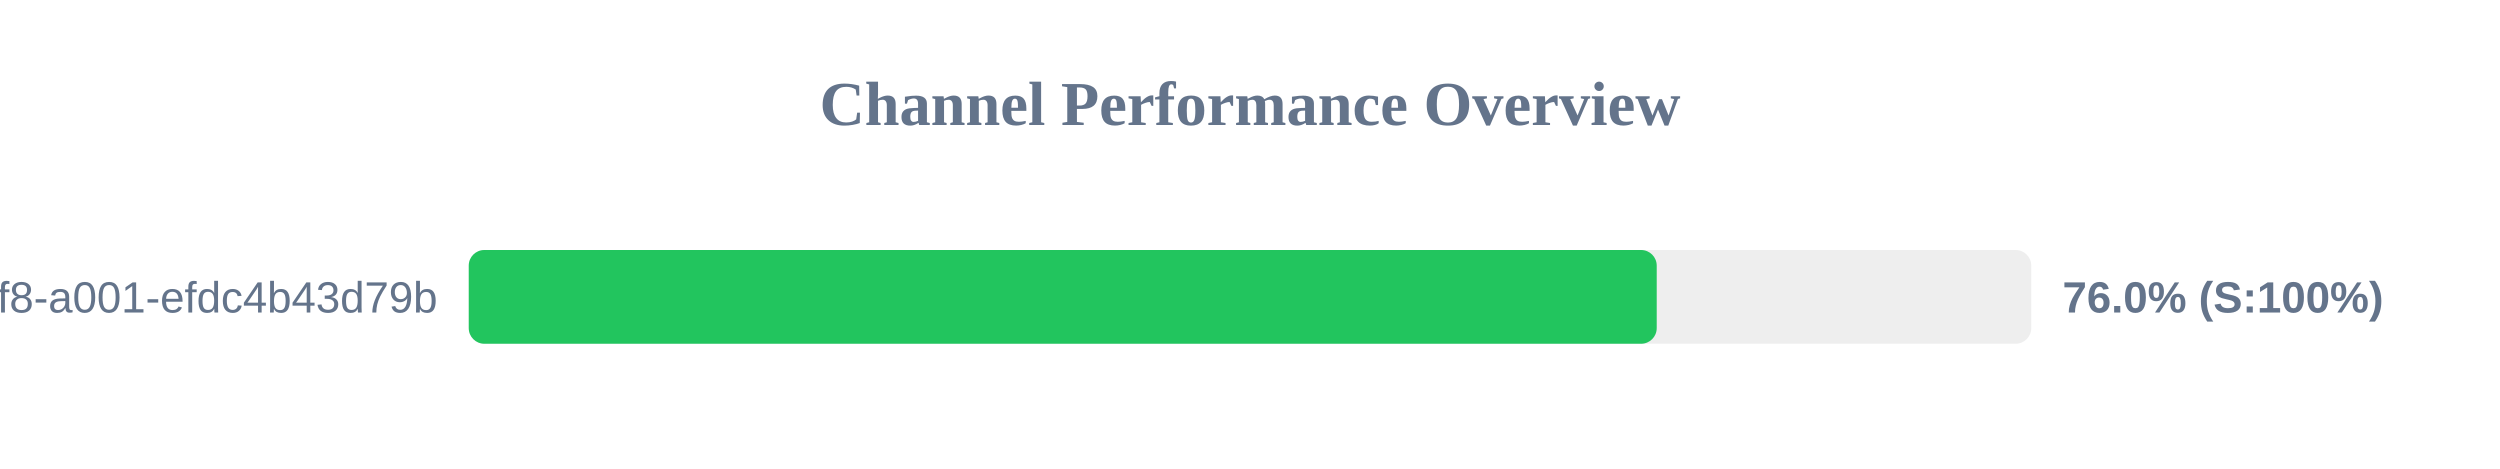
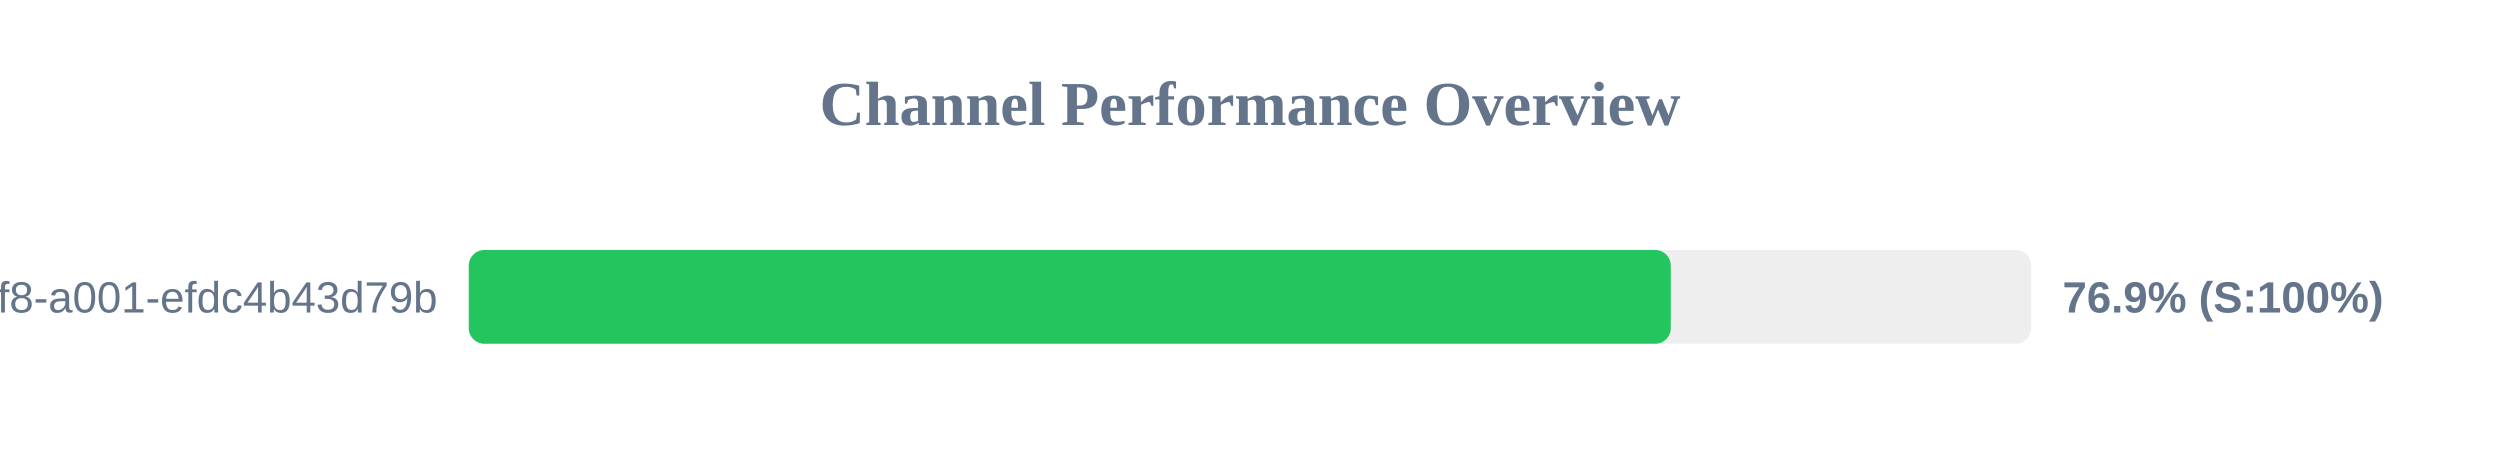
<svg xmlns="http://www.w3.org/2000/svg" width="800" height="150" version="1.1">
  <style>
        .row { font: 14px Arial; fill: #64748b; }
        .score { font: bold 14px Arial; fill: #64748b; }
    </style>
  <text x="400" y="40" text-anchor="middle" font-size="20px" font-weight="bold" fill="#64748b">Channel Performance Overview</text>
  <rect x="150" y="80" width="500" height="30" fill="#eee" rx="5" />
-   <rect x="150" y="80" width="380.15" height="30" fill="#22c55e" rx="5" />
+   <rect x="150" y="80" width="384.65" height="30" fill="#22c55e" rx="5" />
  <text x="140" y="100" text-anchor="end" class="row">?uuid=1fdb6b30-5371-4ff8-a001-efdc4b43d79b</text>
-   <text x="660" y="100" text-anchor="start" class="score">76.0% (S:100%)</text>
+   <text x="660" y="100" text-anchor="start" class="score">76.9% (S:100%)</text>
</svg>
